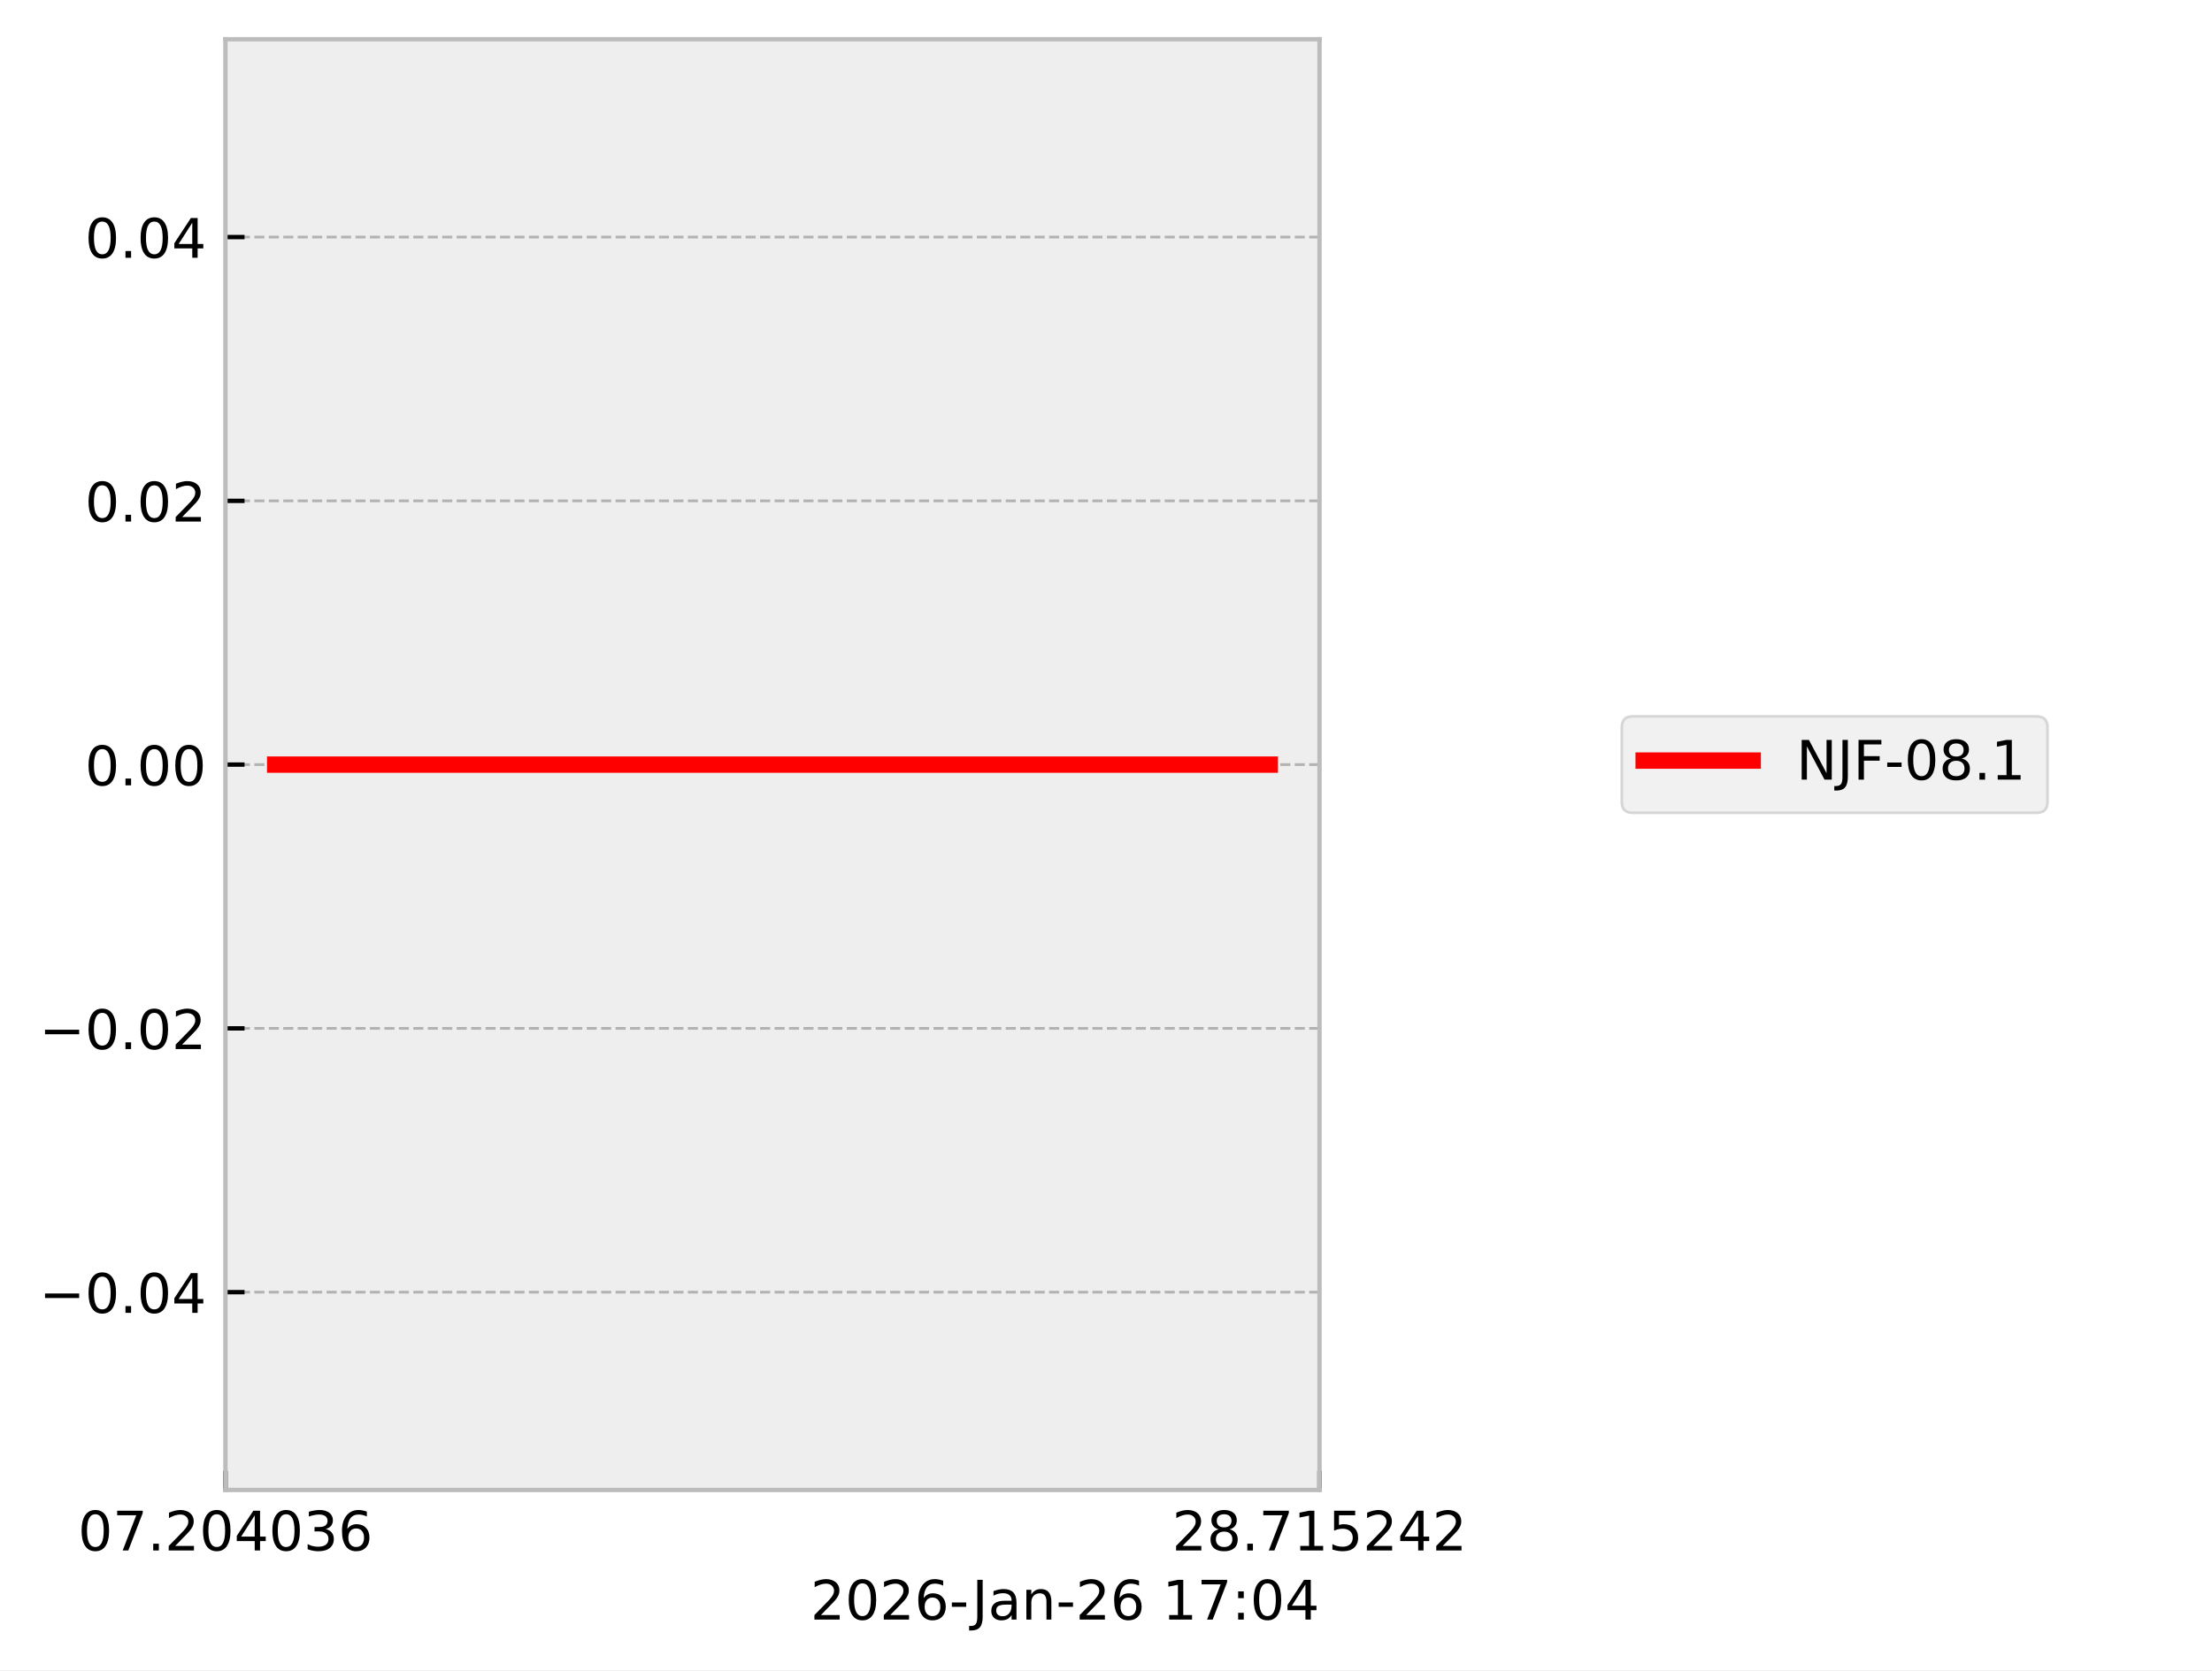
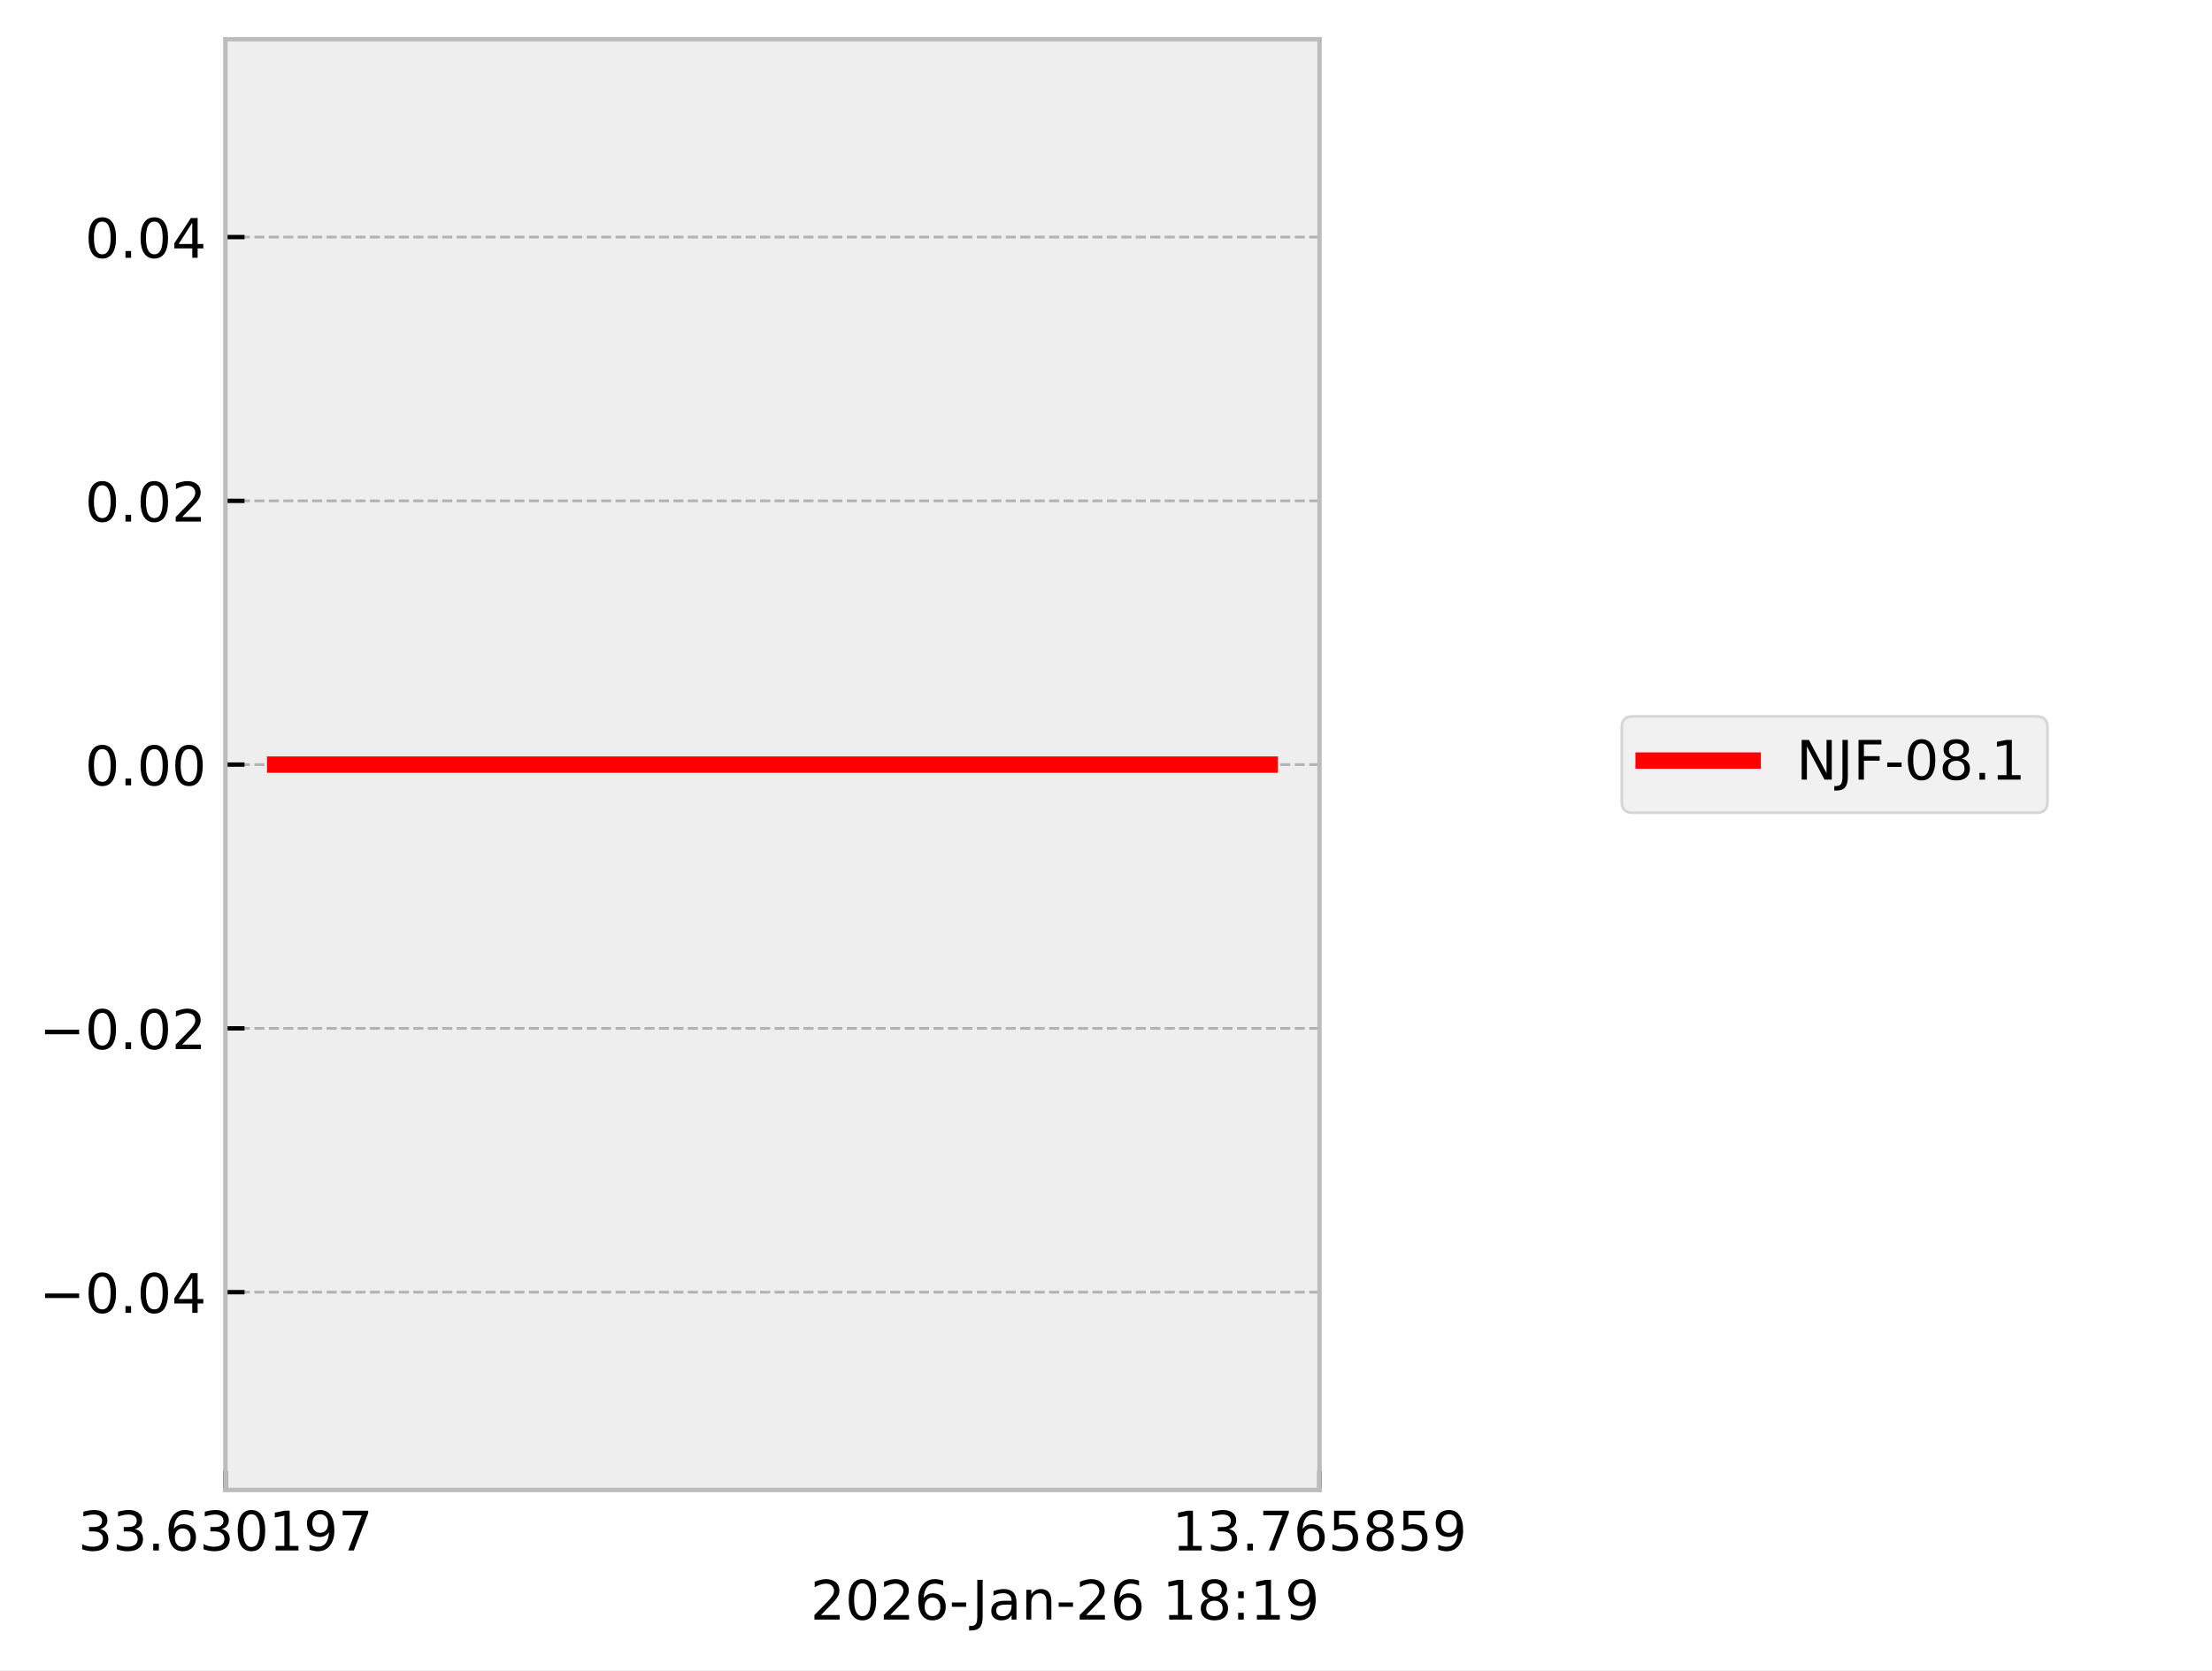
<svg xmlns="http://www.w3.org/2000/svg" xmlns:xlink="http://www.w3.org/1999/xlink" width="405.665pt" height="306.368pt" viewBox="0 0 405.665 306.368" version="1.1">
  <defs>
    <style type="text/css">*{stroke-linejoin: round; stroke-linecap: butt}</style>
  </defs>
  <g id="figure_1">
    <g id="patch_1">
      <path d="M 0 306.368  L 405.665 306.368  L 405.665 0  L 0 0  z " style="fill: #ffffff" />
    </g>
    <g id="axes_1">
      <g id="patch_2">
        <path d="M 41.345 273.312  L 241.991 273.312  L 241.991 7.2  L 41.345 7.2  z " style="fill: #eeeeee" />
      </g>
      <g id="matplotlib.axis_1">
        <g id="xtick_1">
          <g id="line2d_1">
-             <path d="M 41.345 273.312  L 41.345 7.2  " clip-path="url(#p2e3938ff37)" style="fill: none; stroke-dasharray: 1.85,0.8; stroke-dashoffset: 0; stroke: #b2b2b2; stroke-width: 0.5" />
+             <path d="M 41.345 273.312  L 41.345 7.2  " clip-path="url(#p64a5abc741)" style="fill: none; stroke-dasharray: 1.85,0.8; stroke-dashoffset: 0; stroke: #b2b2b2; stroke-width: 0.5" />
          </g>
          <g id="line2d_2">
            <defs>
-               <path id="m9e3383bcb8" d="M 0 0  L 0 -3.5  " style="stroke: #000000; stroke-width: 0.8" />
-             </defs>
-             <g>
-               <use xlink:href="#m9e3383bcb8" x="41.345" y="273.312" style="stroke: #000000; stroke-width: 0.8" />
+               <path id="m3dacda2e79" d="M 0 0  L 0 -3.5  " style="stroke: #000000; stroke-width: 0.8" />
+             </defs>
+             <g>
+               <use xlink:href="#m3dacda2e79" x="41.345" y="273.312" style="stroke: #000000; stroke-width: 0.8" />
            </g>
          </g>
          <g id="text_1">
            <g transform="translate(14.30625 284.4104) scale(0.1 -0.1)">
              <defs>
+                 <path id="DejaVuSans-33" d="M 2597 2516  Q 3050 2419 3304 2112  Q 3559 1806 3559 1356  Q 3559 666 3084 287  Q 2609 -91 1734 -91  Q 1441 -91 1130 -33  Q 819 25 488 141  L 488 750  Q 750 597 1062 519  Q 1375 441 1716 441  Q 2309 441 2620 675  Q 2931 909 2931 1356  Q 2931 1769 2642 2001  Q 2353 2234 1838 2234  L 1294 2234  L 1294 2753  L 1863 2753  Q 2328 2753 2575 2939  Q 2822 3125 2822 3475  Q 2822 3834 2567 4026  Q 2313 4219 1838 4219  Q 1578 4219 1281 4162  Q 984 4106 628 3988  L 628 4550  Q 988 4650 1302 4700  Q 1616 4750 1894 4750  Q 2613 4750 3031 4423  Q 3450 4097 3450 3541  Q 3450 3153 3228 2886  Q 3006 2619 2597 2516  z " transform="scale(0.015625)" />
+                 <path id="DejaVuSans-2e" d="M 684 794  L 1344 794  L 1344 0  L 684 0  L 684 794  z " transform="scale(0.015625)" />
+                 <path id="DejaVuSans-36" d="M 2113 2584  Q 1688 2584 1439 2293  Q 1191 2003 1191 1497  Q 1191 994 1439 701  Q 1688 409 2113 409  Q 2538 409 2786 701  Q 3034 994 3034 1497  Q 3034 2003 2786 2293  Q 2538 2584 2113 2584  z M 3366 4563  L 3366 3988  Q 3128 4100 2886 4159  Q 2644 4219 2406 4219  Q 1781 4219 1451 3797  Q 1122 3375 1075 2522  Q 1259 2794 1537 2939  Q 1816 3084 2150 3084  Q 2853 3084 3261 2657  Q 3669 2231 3669 1497  Q 3669 778 3244 343  Q 2819 -91 2113 -91  Q 1303 -91 875 529  Q 447 1150 447 2328  Q 447 3434 972 4092  Q 1497 4750 2381 4750  Q 2619 4750 2861 4703  Q 3103 4656 3366 4563  z " transform="scale(0.015625)" />
                <path id="DejaVuSans-30" d="M 2034 4250  Q 1547 4250 1301 3770  Q 1056 3291 1056 2328  Q 1056 1369 1301 889  Q 1547 409 2034 409  Q 2525 409 2770 889  Q 3016 1369 3016 2328  Q 3016 3291 2770 3770  Q 2525 4250 2034 4250  z M 2034 4750  Q 2819 4750 3233 4129  Q 3647 3509 3647 2328  Q 3647 1150 3233 529  Q 2819 -91 2034 -91  Q 1250 -91 836 529  Q 422 1150 422 2328  Q 422 3509 836 4129  Q 1250 4750 2034 4750  z " transform="scale(0.015625)" />
+                 <path id="DejaVuSans-31" d="M 794 531  L 1825 531  L 1825 4091  L 703 3866  L 703 4441  L 1819 4666  L 2450 4666  L 2450 531  L 3481 531  L 3481 0  L 794 0  L 794 531  z " transform="scale(0.015625)" />
+                 <path id="DejaVuSans-39" d="M 703 97  L 703 672  Q 941 559 1184 500  Q 1428 441 1663 441  Q 2288 441 2617 861  Q 2947 1281 2994 2138  Q 2813 1869 2534 1725  Q 2256 1581 1919 1581  Q 1219 1581 811 2004  Q 403 2428 403 3163  Q 403 3881 828 4315  Q 1253 4750 1959 4750  Q 2769 4750 3195 4129  Q 3622 3509 3622 2328  Q 3622 1225 3098 567  Q 2575 -91 1691 -91  Q 1453 -91 1209 -44  Q 966 3 703 97  z M 1959 2075  Q 2384 2075 2632 2365  Q 2881 2656 2881 3163  Q 2881 3666 2632 3958  Q 2384 4250 1959 4250  Q 1534 4250 1286 3958  Q 1038 3666 1038 3163  Q 1038 2656 1286 2365  Q 1534 2075 1959 2075  z " transform="scale(0.015625)" />
                <path id="DejaVuSans-37" d="M 525 4666  L 3525 4666  L 3525 4397  L 1831 0  L 1172 0  L 2766 4134  L 525 4134  L 525 4666  z " transform="scale(0.015625)" />
-                 <path id="DejaVuSans-2e" d="M 684 794  L 1344 794  L 1344 0  L 684 0  L 684 794  z " transform="scale(0.015625)" />
-                 <path id="DejaVuSans-32" d="M 1228 531  L 3431 531  L 3431 0  L 469 0  L 469 531  Q 828 903 1448 1529  Q 2069 2156 2228 2338  Q 2531 2678 2651 2914  Q 2772 3150 2772 3378  Q 2772 3750 2511 3984  Q 2250 4219 1831 4219  Q 1534 4219 1204 4116  Q 875 4013 500 3803  L 500 4441  Q 881 4594 1212 4672  Q 1544 4750 1819 4750  Q 2544 4750 2975 4387  Q 3406 4025 3406 3419  Q 3406 3131 3298 2873  Q 3191 2616 2906 2266  Q 2828 2175 2409 1742  Q 1991 1309 1228 531  z " transform="scale(0.015625)" />
-                 <path id="DejaVuSans-34" d="M 2419 4116  L 825 1625  L 2419 1625  L 2419 4116  z M 2253 4666  L 3047 4666  L 3047 1625  L 3713 1625  L 3713 1100  L 3047 1100  L 3047 0  L 2419 0  L 2419 1100  L 313 1100  L 313 1709  L 2253 4666  z " transform="scale(0.015625)" />
-                 <path id="DejaVuSans-33" d="M 2597 2516  Q 3050 2419 3304 2112  Q 3559 1806 3559 1356  Q 3559 666 3084 287  Q 2609 -91 1734 -91  Q 1441 -91 1130 -33  Q 819 25 488 141  L 488 750  Q 750 597 1062 519  Q 1375 441 1716 441  Q 2309 441 2620 675  Q 2931 909 2931 1356  Q 2931 1769 2642 2001  Q 2353 2234 1838 2234  L 1294 2234  L 1294 2753  L 1863 2753  Q 2328 2753 2575 2939  Q 2822 3125 2822 3475  Q 2822 3834 2567 4026  Q 2313 4219 1838 4219  Q 1578 4219 1281 4162  Q 984 4106 628 3988  L 628 4550  Q 988 4650 1302 4700  Q 1616 4750 1894 4750  Q 2613 4750 3031 4423  Q 3450 4097 3450 3541  Q 3450 3153 3228 2886  Q 3006 2619 2597 2516  z " transform="scale(0.015625)" />
-                 <path id="DejaVuSans-36" d="M 2113 2584  Q 1688 2584 1439 2293  Q 1191 2003 1191 1497  Q 1191 994 1439 701  Q 1688 409 2113 409  Q 2538 409 2786 701  Q 3034 994 3034 1497  Q 3034 2003 2786 2293  Q 2538 2584 2113 2584  z M 3366 4563  L 3366 3988  Q 3128 4100 2886 4159  Q 2644 4219 2406 4219  Q 1781 4219 1451 3797  Q 1122 3375 1075 2522  Q 1259 2794 1537 2939  Q 1816 3084 2150 3084  Q 2853 3084 3261 2657  Q 3669 2231 3669 1497  Q 3669 778 3244 343  Q 2819 -91 2113 -91  Q 1303 -91 875 529  Q 447 1150 447 2328  Q 447 3434 972 4092  Q 1497 4750 2381 4750  Q 2619 4750 2861 4703  Q 3103 4656 3366 4563  z " transform="scale(0.015625)" />
              </defs>
-               <use xlink:href="#DejaVuSans-30" />
-               <use xlink:href="#DejaVuSans-37" transform="translate(63.62305 0)" />
+               <use xlink:href="#DejaVuSans-33" />
+               <use xlink:href="#DejaVuSans-33" transform="translate(63.62305 0)" />
              <use xlink:href="#DejaVuSans-2e" transform="translate(127.2461 0)" />
-               <use xlink:href="#DejaVuSans-32" transform="translate(159.0332 0)" />
-               <use xlink:href="#DejaVuSans-30" transform="translate(222.6562 0)" />
-               <use xlink:href="#DejaVuSans-34" transform="translate(286.2793 0)" />
-               <use xlink:href="#DejaVuSans-30" transform="translate(349.9023 0)" />
-               <use xlink:href="#DejaVuSans-33" transform="translate(413.5254 0)" />
-               <use xlink:href="#DejaVuSans-36" transform="translate(477.1484 0)" />
+               <use xlink:href="#DejaVuSans-36" transform="translate(159.0332 0)" />
+               <use xlink:href="#DejaVuSans-33" transform="translate(222.6562 0)" />
+               <use xlink:href="#DejaVuSans-30" transform="translate(286.2793 0)" />
+               <use xlink:href="#DejaVuSans-31" transform="translate(349.9023 0)" />
+               <use xlink:href="#DejaVuSans-39" transform="translate(413.5254 0)" />
+               <use xlink:href="#DejaVuSans-37" transform="translate(477.1484 0)" />
            </g>
          </g>
        </g>
        <g id="xtick_2">
          <g id="line2d_3">
-             <path d="M 241.991 273.312  L 241.991 7.2  " clip-path="url(#p2e3938ff37)" style="fill: none; stroke-dasharray: 1.85,0.8; stroke-dashoffset: 0; stroke: #b2b2b2; stroke-width: 0.5" />
+             <path d="M 241.991 273.312  L 241.991 7.2  " clip-path="url(#p64a5abc741)" style="fill: none; stroke-dasharray: 1.85,0.8; stroke-dashoffset: 0; stroke: #b2b2b2; stroke-width: 0.5" />
          </g>
          <g id="line2d_4">
            <g>
-               <use xlink:href="#m9e3383bcb8" x="241.991" y="273.312" style="stroke: #000000; stroke-width: 0.8" />
+               <use xlink:href="#m3dacda2e79" x="241.991" y="273.312" style="stroke: #000000; stroke-width: 0.8" />
            </g>
          </g>
          <g id="text_2">
            <g transform="translate(214.9522 284.4104) scale(0.1 -0.1)">
              <defs>
+                 <path id="DejaVuSans-35" d="M 691 4666  L 3169 4666  L 3169 4134  L 1269 4134  L 1269 2991  Q 1406 3038 1543 3061  Q 1681 3084 1819 3084  Q 2600 3084 3056 2656  Q 3513 2228 3513 1497  Q 3513 744 3044 326  Q 2575 -91 1722 -91  Q 1428 -91 1123 -41  Q 819 9 494 109  L 494 744  Q 775 591 1075 516  Q 1375 441 1709 441  Q 2250 441 2565 725  Q 2881 1009 2881 1497  Q 2881 1984 2565 2268  Q 2250 2553 1709 2553  Q 1456 2553 1204 2497  Q 953 2441 691 2322  L 691 4666  z " transform="scale(0.015625)" />
                <path id="DejaVuSans-38" d="M 2034 2216  Q 1584 2216 1326 1975  Q 1069 1734 1069 1313  Q 1069 891 1326 650  Q 1584 409 2034 409  Q 2484 409 2743 651  Q 3003 894 3003 1313  Q 3003 1734 2745 1975  Q 2488 2216 2034 2216  z M 1403 2484  Q 997 2584 770 2862  Q 544 3141 544 3541  Q 544 4100 942 4425  Q 1341 4750 2034 4750  Q 2731 4750 3128 4425  Q 3525 4100 3525 3541  Q 3525 3141 3298 2862  Q 3072 2584 2669 2484  Q 3125 2378 3379 2068  Q 3634 1759 3634 1313  Q 3634 634 3220 271  Q 2806 -91 2034 -91  Q 1263 -91 848 271  Q 434 634 434 1313  Q 434 1759 690 2068  Q 947 2378 1403 2484  z M 1172 3481  Q 1172 3119 1398 2916  Q 1625 2713 2034 2713  Q 2441 2713 2670 2916  Q 2900 3119 2900 3481  Q 2900 3844 2670 4047  Q 2441 4250 2034 4250  Q 1625 4250 1398 4047  Q 1172 3844 1172 3481  z " transform="scale(0.015625)" />
-                 <path id="DejaVuSans-31" d="M 794 531  L 1825 531  L 1825 4091  L 703 3866  L 703 4441  L 1819 4666  L 2450 4666  L 2450 531  L 3481 531  L 3481 0  L 794 0  L 794 531  z " transform="scale(0.015625)" />
-                 <path id="DejaVuSans-35" d="M 691 4666  L 3169 4666  L 3169 4134  L 1269 4134  L 1269 2991  Q 1406 3038 1543 3061  Q 1681 3084 1819 3084  Q 2600 3084 3056 2656  Q 3513 2228 3513 1497  Q 3513 744 3044 326  Q 2575 -91 1722 -91  Q 1428 -91 1123 -41  Q 819 9 494 109  L 494 744  Q 775 591 1075 516  Q 1375 441 1709 441  Q 2250 441 2565 725  Q 2881 1009 2881 1497  Q 2881 1984 2565 2268  Q 2250 2553 1709 2553  Q 1456 2553 1204 2497  Q 953 2441 691 2322  L 691 4666  z " transform="scale(0.015625)" />
              </defs>
-               <use xlink:href="#DejaVuSans-32" />
-               <use xlink:href="#DejaVuSans-38" transform="translate(63.62305 0)" />
+               <use xlink:href="#DejaVuSans-31" />
+               <use xlink:href="#DejaVuSans-33" transform="translate(63.62305 0)" />
              <use xlink:href="#DejaVuSans-2e" transform="translate(127.2461 0)" />
              <use xlink:href="#DejaVuSans-37" transform="translate(159.0332 0)" />
-               <use xlink:href="#DejaVuSans-31" transform="translate(222.6562 0)" />
+               <use xlink:href="#DejaVuSans-36" transform="translate(222.6562 0)" />
              <use xlink:href="#DejaVuSans-35" transform="translate(286.2793 0)" />
-               <use xlink:href="#DejaVuSans-32" transform="translate(349.9023 0)" />
-               <use xlink:href="#DejaVuSans-34" transform="translate(413.5254 0)" />
-               <use xlink:href="#DejaVuSans-32" transform="translate(477.1484 0)" />
+               <use xlink:href="#DejaVuSans-38" transform="translate(349.9023 0)" />
+               <use xlink:href="#DejaVuSans-35" transform="translate(413.5254 0)" />
+               <use xlink:href="#DejaVuSans-39" transform="translate(477.1484 0)" />
            </g>
          </g>
        </g>
        <g id="text_3">
          <g transform="translate(148.6256 297.0886) scale(0.1 -0.1)">
            <defs>
+               <path id="DejaVuSans-32" d="M 1228 531  L 3431 531  L 3431 0  L 469 0  L 469 531  Q 828 903 1448 1529  Q 2069 2156 2228 2338  Q 2531 2678 2651 2914  Q 2772 3150 2772 3378  Q 2772 3750 2511 3984  Q 2250 4219 1831 4219  Q 1534 4219 1204 4116  Q 875 4013 500 3803  L 500 4441  Q 881 4594 1212 4672  Q 1544 4750 1819 4750  Q 2544 4750 2975 4387  Q 3406 4025 3406 3419  Q 3406 3131 3298 2873  Q 3191 2616 2906 2266  Q 2828 2175 2409 1742  Q 1991 1309 1228 531  z " transform="scale(0.015625)" />
              <path id="DejaVuSans-2d" d="M 313 2009  L 1997 2009  L 1997 1497  L 313 1497  L 313 2009  z " transform="scale(0.015625)" />
              <path id="DejaVuSans-4a" d="M 628 4666  L 1259 4666  L 1259 325  Q 1259 -519 939 -900  Q 619 -1281 -91 -1281  L -331 -1281  L -331 -750  L -134 -750  Q 284 -750 456 -515  Q 628 -281 628 325  L 628 4666  z " transform="scale(0.015625)" />
              <path id="DejaVuSans-61" d="M 2194 1759  Q 1497 1759 1228 1600  Q 959 1441 959 1056  Q 959 750 1161 570  Q 1363 391 1709 391  Q 2188 391 2477 730  Q 2766 1069 2766 1631  L 2766 1759  L 2194 1759  z M 3341 1997  L 3341 0  L 2766 0  L 2766 531  Q 2569 213 2275 61  Q 1981 -91 1556 -91  Q 1019 -91 701 211  Q 384 513 384 1019  Q 384 1609 779 1909  Q 1175 2209 1959 2209  L 2766 2209  L 2766 2266  Q 2766 2663 2505 2880  Q 2244 3097 1772 3097  Q 1472 3097 1187 3025  Q 903 2953 641 2809  L 641 3341  Q 956 3463 1253 3523  Q 1550 3584 1831 3584  Q 2591 3584 2966 3190  Q 3341 2797 3341 1997  z " transform="scale(0.015625)" />
              <path id="DejaVuSans-6e" d="M 3513 2113  L 3513 0  L 2938 0  L 2938 2094  Q 2938 2591 2744 2837  Q 2550 3084 2163 3084  Q 1697 3084 1428 2787  Q 1159 2491 1159 1978  L 1159 0  L 581 0  L 581 3500  L 1159 3500  L 1159 2956  Q 1366 3272 1645 3428  Q 1925 3584 2291 3584  Q 2894 3584 3203 3211  Q 3513 2838 3513 2113  z " transform="scale(0.015625)" />
              <path id="DejaVuSans-20" transform="scale(0.015625)" />
              <path id="DejaVuSans-3a" d="M 750 794  L 1409 794  L 1409 0  L 750 0  L 750 794  z M 750 3309  L 1409 3309  L 1409 2516  L 750 2516  L 750 3309  z " transform="scale(0.015625)" />
            </defs>
            <use xlink:href="#DejaVuSans-32" />
            <use xlink:href="#DejaVuSans-30" transform="translate(63.62305 0)" />
            <use xlink:href="#DejaVuSans-32" transform="translate(127.2461 0)" />
            <use xlink:href="#DejaVuSans-36" transform="translate(190.8691 0)" />
            <use xlink:href="#DejaVuSans-2d" transform="translate(254.4922 0)" />
            <use xlink:href="#DejaVuSans-4a" transform="translate(296.2012 0)" />
            <use xlink:href="#DejaVuSans-61" transform="translate(325.6934 0)" />
            <use xlink:href="#DejaVuSans-6e" transform="translate(386.9727 0)" />
            <use xlink:href="#DejaVuSans-2d" transform="translate(450.3516 0)" />
            <use xlink:href="#DejaVuSans-32" transform="translate(486.4355 0)" />
            <use xlink:href="#DejaVuSans-36" transform="translate(550.0586 0)" />
            <use xlink:href="#DejaVuSans-20" transform="translate(613.6816 0)" />
            <use xlink:href="#DejaVuSans-31" transform="translate(645.4688 0)" />
-             <use xlink:href="#DejaVuSans-37" transform="translate(709.0918 0)" />
+             <use xlink:href="#DejaVuSans-38" transform="translate(709.0918 0)" />
            <use xlink:href="#DejaVuSans-3a" transform="translate(772.7148 0)" />
-             <use xlink:href="#DejaVuSans-30" transform="translate(806.4062 0)" />
-             <use xlink:href="#DejaVuSans-34" transform="translate(870.0293 0)" />
+             <use xlink:href="#DejaVuSans-31" transform="translate(806.4062 0)" />
+             <use xlink:href="#DejaVuSans-39" transform="translate(870.0293 0)" />
          </g>
        </g>
      </g>
      <g id="matplotlib.axis_2">
        <g id="ytick_1">
          <g id="line2d_5">
-             <path d="M 41.345 237.024  L 241.991 237.024  " clip-path="url(#p2e3938ff37)" style="fill: none; stroke-dasharray: 1.85,0.8; stroke-dashoffset: 0; stroke: #b2b2b2; stroke-width: 0.5" />
+             <path d="M 41.345 237.024  L 241.991 237.024  " clip-path="url(#p64a5abc741)" style="fill: none; stroke-dasharray: 1.85,0.8; stroke-dashoffset: 0; stroke: #b2b2b2; stroke-width: 0.5" />
          </g>
          <g id="line2d_6">
            <defs>
-               <path id="m329750f38e" d="M 0 0  L 3.5 0  " style="stroke: #000000; stroke-width: 0.8" />
-             </defs>
-             <g>
-               <use xlink:href="#m329750f38e" x="41.345" y="237.024" style="stroke: #000000; stroke-width: 0.8" />
+               <path id="m5a426d31f0" d="M 0 0  L 3.5 0  " style="stroke: #000000; stroke-width: 0.8" />
+             </defs>
+             <g>
+               <use xlink:href="#m5a426d31f0" x="41.345" y="237.024" style="stroke: #000000; stroke-width: 0.8" />
            </g>
          </g>
          <g id="text_4">
            <g transform="translate(7.2 240.8232) scale(0.1 -0.1)">
              <defs>
                <path id="DejaVuSans-2212" d="M 678 2272  L 4684 2272  L 4684 1741  L 678 1741  L 678 2272  z " transform="scale(0.015625)" />
+                 <path id="DejaVuSans-34" d="M 2419 4116  L 825 1625  L 2419 1625  L 2419 4116  z M 2253 4666  L 3047 4666  L 3047 1625  L 3713 1625  L 3713 1100  L 3047 1100  L 3047 0  L 2419 0  L 2419 1100  L 313 1100  L 313 1709  L 2253 4666  z " transform="scale(0.015625)" />
              </defs>
              <use xlink:href="#DejaVuSans-2212" />
              <use xlink:href="#DejaVuSans-30" transform="translate(83.78906 0)" />
              <use xlink:href="#DejaVuSans-2e" transform="translate(147.4121 0)" />
              <use xlink:href="#DejaVuSans-30" transform="translate(179.1992 0)" />
              <use xlink:href="#DejaVuSans-34" transform="translate(242.8223 0)" />
            </g>
          </g>
        </g>
        <g id="ytick_2">
          <g id="line2d_7">
-             <path d="M 41.345 188.64  L 241.991 188.64  " clip-path="url(#p2e3938ff37)" style="fill: none; stroke-dasharray: 1.85,0.8; stroke-dashoffset: 0; stroke: #b2b2b2; stroke-width: 0.5" />
+             <path d="M 41.345 188.64  L 241.991 188.64  " clip-path="url(#p64a5abc741)" style="fill: none; stroke-dasharray: 1.85,0.8; stroke-dashoffset: 0; stroke: #b2b2b2; stroke-width: 0.5" />
          </g>
          <g id="line2d_8">
            <g>
-               <use xlink:href="#m329750f38e" x="41.345" y="188.64" style="stroke: #000000; stroke-width: 0.8" />
+               <use xlink:href="#m5a426d31f0" x="41.345" y="188.64" style="stroke: #000000; stroke-width: 0.8" />
            </g>
          </g>
          <g id="text_5">
            <g transform="translate(7.2 192.4392) scale(0.1 -0.1)">
              <use xlink:href="#DejaVuSans-2212" />
              <use xlink:href="#DejaVuSans-30" transform="translate(83.78906 0)" />
              <use xlink:href="#DejaVuSans-2e" transform="translate(147.4121 0)" />
              <use xlink:href="#DejaVuSans-30" transform="translate(179.1992 0)" />
              <use xlink:href="#DejaVuSans-32" transform="translate(242.8223 0)" />
            </g>
          </g>
        </g>
        <g id="ytick_3">
          <g id="line2d_9">
-             <path d="M 41.345 140.256  L 241.991 140.256  " clip-path="url(#p2e3938ff37)" style="fill: none; stroke-dasharray: 1.85,0.8; stroke-dashoffset: 0; stroke: #b2b2b2; stroke-width: 0.5" />
+             <path d="M 41.345 140.256  L 241.991 140.256  " clip-path="url(#p64a5abc741)" style="fill: none; stroke-dasharray: 1.85,0.8; stroke-dashoffset: 0; stroke: #b2b2b2; stroke-width: 0.5" />
          </g>
          <g id="line2d_10">
            <g>
-               <use xlink:href="#m329750f38e" x="41.345" y="140.256" style="stroke: #000000; stroke-width: 0.8" />
+               <use xlink:href="#m5a426d31f0" x="41.345" y="140.256" style="stroke: #000000; stroke-width: 0.8" />
            </g>
          </g>
          <g id="text_6">
            <g transform="translate(15.57969 144.0552) scale(0.1 -0.1)">
              <use xlink:href="#DejaVuSans-30" />
              <use xlink:href="#DejaVuSans-2e" transform="translate(63.62305 0)" />
              <use xlink:href="#DejaVuSans-30" transform="translate(95.41016 0)" />
              <use xlink:href="#DejaVuSans-30" transform="translate(159.0332 0)" />
            </g>
          </g>
        </g>
        <g id="ytick_4">
          <g id="line2d_11">
-             <path d="M 41.345 91.872  L 241.991 91.872  " clip-path="url(#p2e3938ff37)" style="fill: none; stroke-dasharray: 1.85,0.8; stroke-dashoffset: 0; stroke: #b2b2b2; stroke-width: 0.5" />
+             <path d="M 41.345 91.872  L 241.991 91.872  " clip-path="url(#p64a5abc741)" style="fill: none; stroke-dasharray: 1.85,0.8; stroke-dashoffset: 0; stroke: #b2b2b2; stroke-width: 0.5" />
          </g>
          <g id="line2d_12">
            <g>
-               <use xlink:href="#m329750f38e" x="41.345" y="91.872" style="stroke: #000000; stroke-width: 0.8" />
+               <use xlink:href="#m5a426d31f0" x="41.345" y="91.872" style="stroke: #000000; stroke-width: 0.8" />
            </g>
          </g>
          <g id="text_7">
            <g transform="translate(15.57969 95.67122) scale(0.1 -0.1)">
              <use xlink:href="#DejaVuSans-30" />
              <use xlink:href="#DejaVuSans-2e" transform="translate(63.62305 0)" />
              <use xlink:href="#DejaVuSans-30" transform="translate(95.41016 0)" />
              <use xlink:href="#DejaVuSans-32" transform="translate(159.0332 0)" />
            </g>
          </g>
        </g>
        <g id="ytick_5">
          <g id="line2d_13">
-             <path d="M 41.345 43.488  L 241.991 43.488  " clip-path="url(#p2e3938ff37)" style="fill: none; stroke-dasharray: 1.85,0.8; stroke-dashoffset: 0; stroke: #b2b2b2; stroke-width: 0.5" />
+             <path d="M 41.345 43.488  L 241.991 43.488  " clip-path="url(#p64a5abc741)" style="fill: none; stroke-dasharray: 1.85,0.8; stroke-dashoffset: 0; stroke: #b2b2b2; stroke-width: 0.5" />
          </g>
          <g id="line2d_14">
            <g>
-               <use xlink:href="#m329750f38e" x="41.345" y="43.488" style="stroke: #000000; stroke-width: 0.8" />
+               <use xlink:href="#m5a426d31f0" x="41.345" y="43.488" style="stroke: #000000; stroke-width: 0.8" />
            </g>
          </g>
          <g id="text_8">
            <g transform="translate(15.57969 47.28722) scale(0.1 -0.1)">
              <use xlink:href="#DejaVuSans-30" />
              <use xlink:href="#DejaVuSans-2e" transform="translate(63.62305 0)" />
              <use xlink:href="#DejaVuSans-30" transform="translate(95.41016 0)" />
              <use xlink:href="#DejaVuSans-34" transform="translate(159.0332 0)" />
            </g>
          </g>
        </g>
      </g>
      <g id="line2d_15">
-         <path d="M 50.466 140.256  L 53.702 140.256  L 217.386 140.256  L 222.775 140.256  L 228.268 140.256  L 232.751 140.256  L 232.871 140.256  " clip-path="url(#p2e3938ff37)" style="fill: none; stroke: #ff0000; stroke-width: 3; stroke-linecap: square" />
+         <path d="M 50.466 140.256  L 53.653 140.256  L 214.836 140.256  L 220.141 140.256  L 225.551 140.256  L 229.966 140.256  L 232.77 140.256  L 232.871 140.256  " clip-path="url(#p64a5abc741)" style="fill: none; stroke: #ff0000; stroke-width: 3; stroke-linecap: square" />
      </g>
      <g id="patch_3">
        <path d="M 41.345 273.312  L 41.345 7.2  " style="fill: none; stroke: #bcbcbc; stroke-width: 0.8; stroke-linejoin: miter; stroke-linecap: square" />
      </g>
      <g id="patch_4">
        <path d="M 241.991 273.312  L 241.991 7.2  " style="fill: none; stroke: #bcbcbc; stroke-width: 0.8; stroke-linejoin: miter; stroke-linecap: square" />
      </g>
      <g id="patch_5">
        <path d="M 41.345 273.312  L 241.991 273.312  " style="fill: none; stroke: #bcbcbc; stroke-width: 0.8; stroke-linejoin: miter; stroke-linecap: square" />
      </g>
      <g id="patch_6">
        <path d="M 41.345 7.2  L 241.991 7.2  " style="fill: none; stroke: #bcbcbc; stroke-width: 0.8; stroke-linejoin: miter; stroke-linecap: square" />
      </g>
    </g>
    <g id="axes_2">
      <g id="legend_1">
        <g id="patch_7">
          <path d="M 299.433 149.095  L 373.489 149.095  Q 375.489 149.095 375.489 147.095  L 375.489 133.417  Q 375.489 131.417 373.489 131.417  L 299.433 131.417  Q 297.433 131.417 297.433 133.417  L 297.433 147.095  Q 297.433 149.095 299.433 149.095  z " style="fill: #eeeeee; opacity: 0.8; stroke: #cccccc; stroke-width: 0.5; stroke-linejoin: miter" />
        </g>
        <g id="line2d_16">
          <path d="M 301.433 139.515  L 311.433 139.515  L 321.433 139.515  " style="fill: none; stroke: #ff0000; stroke-width: 3; stroke-linecap: square" />
        </g>
        <g id="text_9">
          <g transform="translate(329.4329 143.0154) scale(0.1 -0.1)">
            <defs>
              <path id="DejaVuSans-4e" d="M 628 4666  L 1478 4666  L 3547 763  L 3547 4666  L 4159 4666  L 4159 0  L 3309 0  L 1241 3903  L 1241 0  L 628 0  L 628 4666  z " transform="scale(0.015625)" />
              <path id="DejaVuSans-46" d="M 628 4666  L 3309 4666  L 3309 4134  L 1259 4134  L 1259 2759  L 3109 2759  L 3109 2228  L 1259 2228  L 1259 0  L 628 0  L 628 4666  z " transform="scale(0.015625)" />
            </defs>
            <use xlink:href="#DejaVuSans-4e" />
            <use xlink:href="#DejaVuSans-4a" transform="translate(74.80469 0)" />
            <use xlink:href="#DejaVuSans-46" transform="translate(104.2969 0)" />
            <use xlink:href="#DejaVuSans-2d" transform="translate(161.8164 0)" />
            <use xlink:href="#DejaVuSans-30" transform="translate(197.9004 0)" />
            <use xlink:href="#DejaVuSans-38" transform="translate(261.5234 0)" />
            <use xlink:href="#DejaVuSans-2e" transform="translate(325.1465 0)" />
            <use xlink:href="#DejaVuSans-31" transform="translate(356.9336 0)" />
          </g>
        </g>
      </g>
    </g>
  </g>
  <defs>
-     <clipPath id="p2e3938ff37">
+     <clipPath id="p64a5abc741">
      <rect x="41.345" y="7.2" width="200.646" height="266.112" />
    </clipPath>
  </defs>
</svg>
